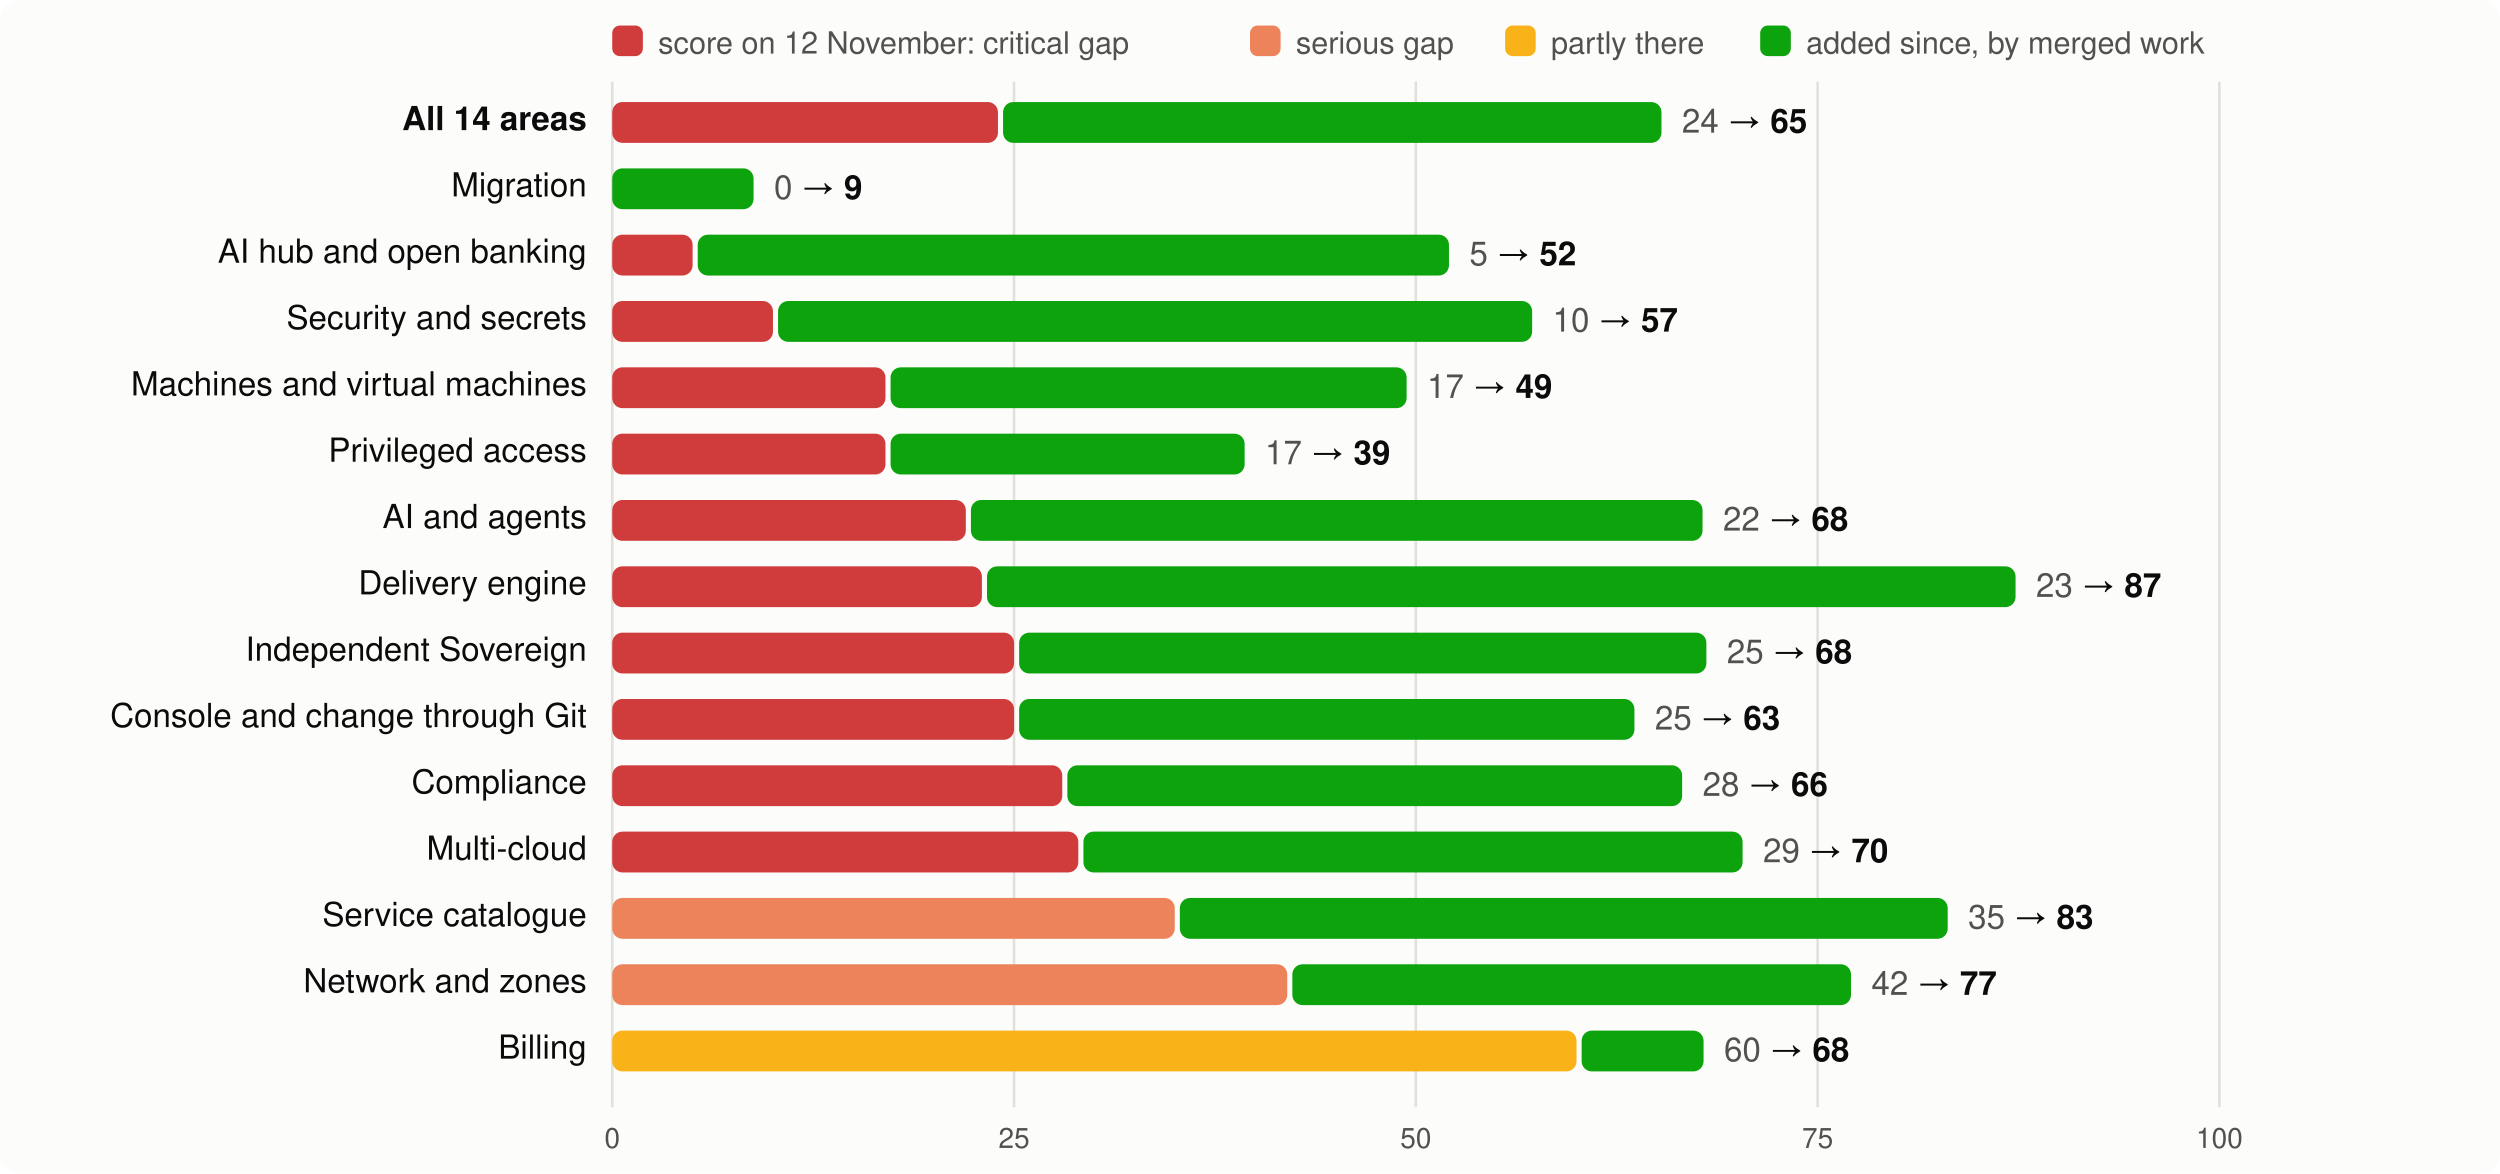
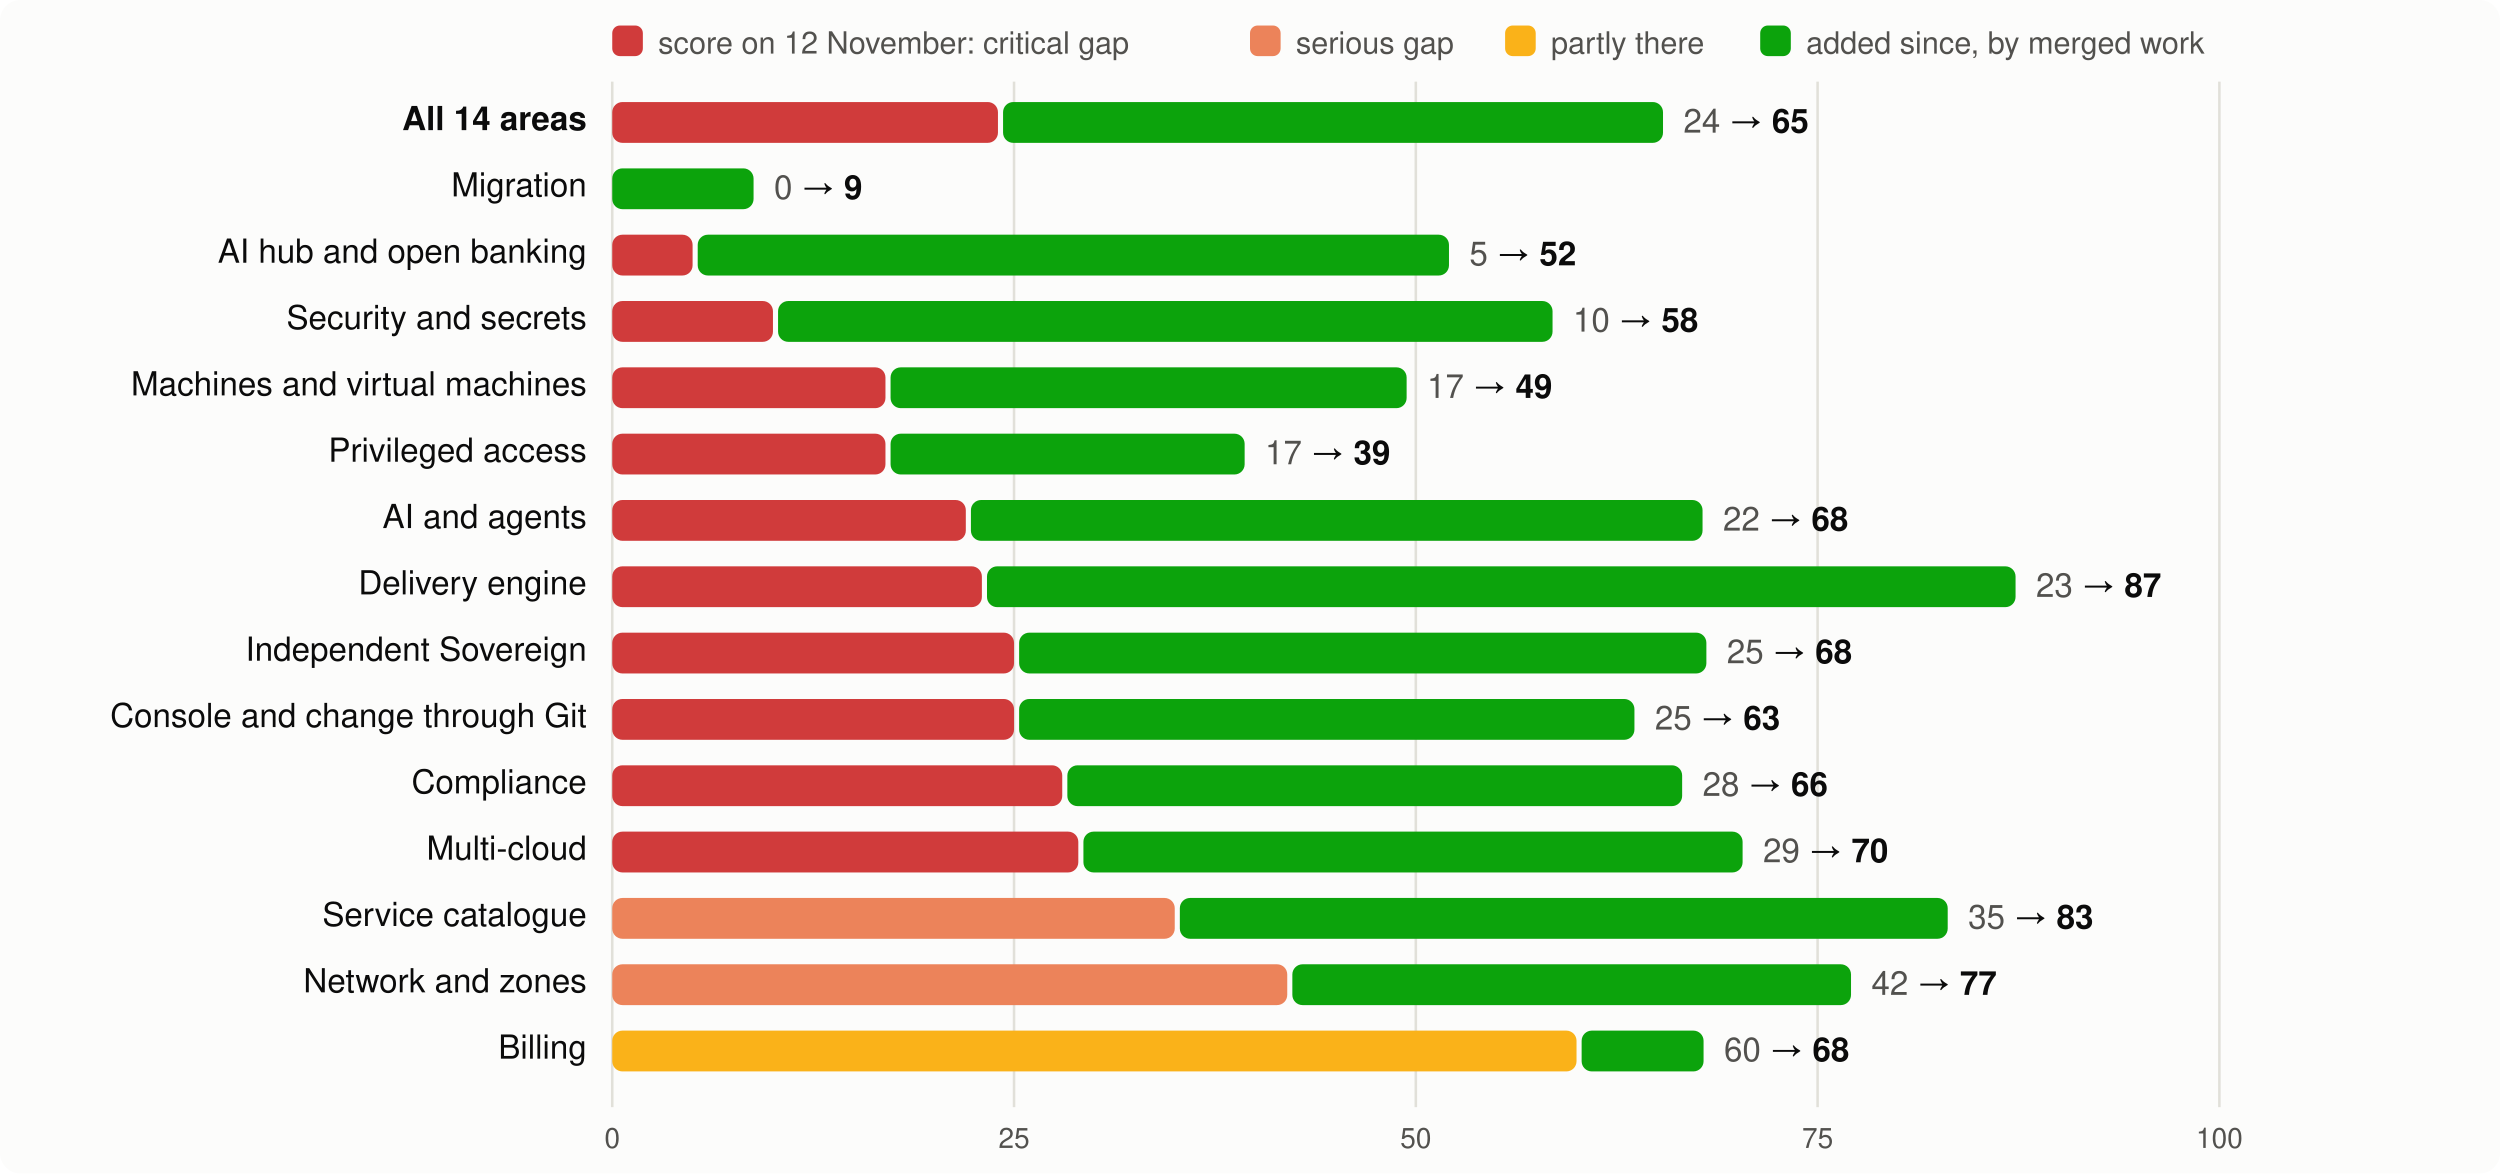
<svg xmlns="http://www.w3.org/2000/svg" viewBox="0 0 980 460" width="980" height="460" font-family="system-ui,-apple-system,Segoe UI,Helvetica,Arial,sans-serif" font-size="13">
  <rect width="980" height="460" rx="8" fill="#fcfcfb" />
  <rect x="240" y="10" width="12" height="12" rx="3" fill="#d03b3b" />
  <text x="258" y="21" fill="#52514e" font-size="12">score on 12 November: critical gap</text>
  <rect x="490" y="10" width="12" height="12" rx="3" fill="#ec835a" />
  <text x="508" y="21" fill="#52514e" font-size="12">serious gap</text>
  <rect x="590" y="10" width="12" height="12" rx="3" fill="#fab219" />
  <text x="608" y="21" fill="#52514e" font-size="12">partly there</text>
  <rect x="690" y="10" width="12" height="12" rx="3" fill="#0ca30c" />
  <text x="708" y="21" fill="#52514e" font-size="12">added since, by merged work</text>
  <line x1="240.0" x2="240.0" y1="32" y2="434" stroke="#e1e0d9" />
  <text x="240.0" y="450" text-anchor="middle" fill="#52514e" font-size="11">0</text>
  <line x1="397.5" x2="397.5" y1="32" y2="434" stroke="#e1e0d9" />
  <text x="397.5" y="450" text-anchor="middle" fill="#52514e" font-size="11">25</text>
  <line x1="555.0" x2="555.0" y1="32" y2="434" stroke="#e1e0d9" />
  <text x="555.0" y="450" text-anchor="middle" fill="#52514e" font-size="11">50</text>
  <line x1="712.5" x2="712.5" y1="32" y2="434" stroke="#e1e0d9" />
  <text x="712.5" y="450" text-anchor="middle" fill="#52514e" font-size="11">75</text>
  <line x1="870.0" x2="870.0" y1="32" y2="434" stroke="#e1e0d9" />
  <text x="870.0" y="450" text-anchor="middle" fill="#52514e" font-size="11">100</text>
  <text x="230" y="51" text-anchor="end" fill="#0b0b0b" font-weight="600">All 14 areas</text>
  <rect x="240" y="40" width="151.2" height="16" rx="4" fill="#d03b3b" />
-   <rect x="393.2" y="40" width="258.1" height="16" rx="4" fill="#0ca30c" />
-   <text x="659.3" y="52" fill="#0b0b0b">
+   <rect x="393.2" y="40" width="258.7" height="16" rx="4" fill="#0ca30c" />
+   <text x="659.9" y="52" fill="#0b0b0b">
    <tspan fill="#52514e">24</tspan> → <tspan font-weight="600">65</tspan>
  </text>
  <text x="230" y="77" text-anchor="end" fill="#0b0b0b" font-weight="400">Migration</text>
  <rect x="240.0" y="66" width="55.4" height="16" rx="4" fill="#0ca30c" />
  <text x="303.4" y="78" fill="#0b0b0b">
    <tspan fill="#52514e">0</tspan> → <tspan font-weight="600">9</tspan>
  </text>
  <text x="230" y="103" text-anchor="end" fill="#0b0b0b" font-weight="400">AI hub and open banking</text>
  <rect x="240" y="92" width="31.5" height="16" rx="4" fill="#d03b3b" />
  <rect x="273.5" y="92" width="294.5" height="16" rx="4" fill="#0ca30c" />
  <text x="576.0" y="104" fill="#0b0b0b">
    <tspan fill="#52514e">5</tspan> → <tspan font-weight="600">52</tspan>
  </text>
  <text x="230" y="129" text-anchor="end" fill="#0b0b0b" font-weight="400">Security and secrets</text>
  <rect x="240" y="118" width="63.0" height="16" rx="4" fill="#d03b3b" />
-   <rect x="305.0" y="118" width="295.6" height="16" rx="4" fill="#0ca30c" />
-   <text x="608.6" y="130" fill="#0b0b0b">
-     <tspan fill="#52514e">10</tspan> → <tspan font-weight="600">57</tspan>
+   <rect x="305.0" y="118" width="303.6" height="16" rx="4" fill="#0ca30c" />
+   <text x="616.6" y="130" fill="#0b0b0b">
+     <tspan fill="#52514e">10</tspan> → <tspan font-weight="600">58</tspan>
  </text>
  <text x="230" y="155" text-anchor="end" fill="#0b0b0b" font-weight="400">Machines and virtual machines</text>
  <rect x="240" y="144" width="107.1" height="16" rx="4" fill="#d03b3b" />
  <rect x="349.1" y="144" width="202.3" height="16" rx="4" fill="#0ca30c" />
  <text x="559.4" y="156" fill="#0b0b0b">
    <tspan fill="#52514e">17</tspan> → <tspan font-weight="600">49</tspan>
  </text>
  <text x="230" y="181" text-anchor="end" fill="#0b0b0b" font-weight="400">Privileged access</text>
  <rect x="240" y="170" width="107.1" height="16" rx="4" fill="#d03b3b" />
  <rect x="349.1" y="170" width="138.8" height="16" rx="4" fill="#0ca30c" />
  <text x="495.9" y="182" fill="#0b0b0b">
    <tspan fill="#52514e">17</tspan> → <tspan font-weight="600">39</tspan>
  </text>
  <text x="230" y="207" text-anchor="end" fill="#0b0b0b" font-weight="400">AI and agents</text>
  <rect x="240" y="196" width="138.6" height="16" rx="4" fill="#d03b3b" />
  <rect x="380.6" y="196" width="286.8" height="16" rx="4" fill="#0ca30c" />
  <text x="675.4" y="208" fill="#0b0b0b">
    <tspan fill="#52514e">22</tspan> → <tspan font-weight="600">68</tspan>
  </text>
  <text x="230" y="233" text-anchor="end" fill="#0b0b0b" font-weight="400">Delivery engine</text>
  <rect x="240" y="222" width="144.9" height="16" rx="4" fill="#d03b3b" />
  <rect x="386.9" y="222" width="403.2" height="16" rx="4" fill="#0ca30c" />
  <text x="798.1" y="234" fill="#0b0b0b">
    <tspan fill="#52514e">23</tspan> → <tspan font-weight="600">87</tspan>
  </text>
  <text x="230" y="259" text-anchor="end" fill="#0b0b0b" font-weight="400">Independent Sovereign</text>
  <rect x="240" y="248" width="157.5" height="16" rx="4" fill="#d03b3b" />
  <rect x="399.5" y="248" width="269.4" height="16" rx="4" fill="#0ca30c" />
  <text x="676.9" y="260" fill="#0b0b0b">
    <tspan fill="#52514e">25</tspan> → <tspan font-weight="600">68</tspan>
  </text>
  <text x="230" y="285" text-anchor="end" fill="#0b0b0b" font-weight="400">Console and change through Git</text>
  <rect x="240" y="274" width="157.5" height="16" rx="4" fill="#d03b3b" />
  <rect x="399.5" y="274" width="241.2" height="16" rx="4" fill="#0ca30c" />
  <text x="648.7" y="286" fill="#0b0b0b">
    <tspan fill="#52514e">25</tspan> → <tspan font-weight="600">63</tspan>
  </text>
  <text x="230" y="311" text-anchor="end" fill="#0b0b0b" font-weight="400">Compliance</text>
  <rect x="240" y="300" width="176.4" height="16" rx="4" fill="#d03b3b" />
  <rect x="418.4" y="300" width="241.0" height="16" rx="4" fill="#0ca30c" />
  <text x="667.4" y="312" fill="#0b0b0b">
    <tspan fill="#52514e">28</tspan> → <tspan font-weight="600">66</tspan>
  </text>
  <text x="230" y="337" text-anchor="end" fill="#0b0b0b" font-weight="400">Multi-cloud</text>
  <rect x="240" y="326" width="182.7" height="16" rx="4" fill="#d03b3b" />
  <rect x="424.7" y="326" width="258.4" height="16" rx="4" fill="#0ca30c" />
  <text x="691.1" y="338" fill="#0b0b0b">
    <tspan fill="#52514e">29</tspan> → <tspan font-weight="600">70</tspan>
  </text>
  <text x="230" y="363" text-anchor="end" fill="#0b0b0b" font-weight="400">Service catalogue</text>
  <rect x="240" y="352" width="220.5" height="16" rx="4" fill="#ec835a" />
  <rect x="462.5" y="352" width="301.0" height="16" rx="4" fill="#0ca30c" />
  <text x="771.5" y="364" fill="#0b0b0b">
    <tspan fill="#52514e">35</tspan> → <tspan font-weight="600">83</tspan>
  </text>
  <text x="230" y="389" text-anchor="end" fill="#0b0b0b" font-weight="400">Network and zones</text>
  <rect x="240" y="378" width="264.6" height="16" rx="4" fill="#ec835a" />
  <rect x="506.6" y="378" width="219.0" height="16" rx="4" fill="#0ca30c" />
  <text x="733.6" y="390" fill="#0b0b0b">
    <tspan fill="#52514e">42</tspan> → <tspan font-weight="600">77</tspan>
  </text>
  <text x="230" y="415" text-anchor="end" fill="#0b0b0b" font-weight="400">Billing</text>
  <rect x="240" y="404" width="378.0" height="16" rx="4" fill="#fab219" />
  <rect x="620.0" y="404" width="47.8" height="16" rx="4" fill="#0ca30c" />
  <text x="675.8" y="416" fill="#0b0b0b">
    <tspan fill="#52514e">60</tspan> → <tspan font-weight="600">68</tspan>
  </text>
</svg>
